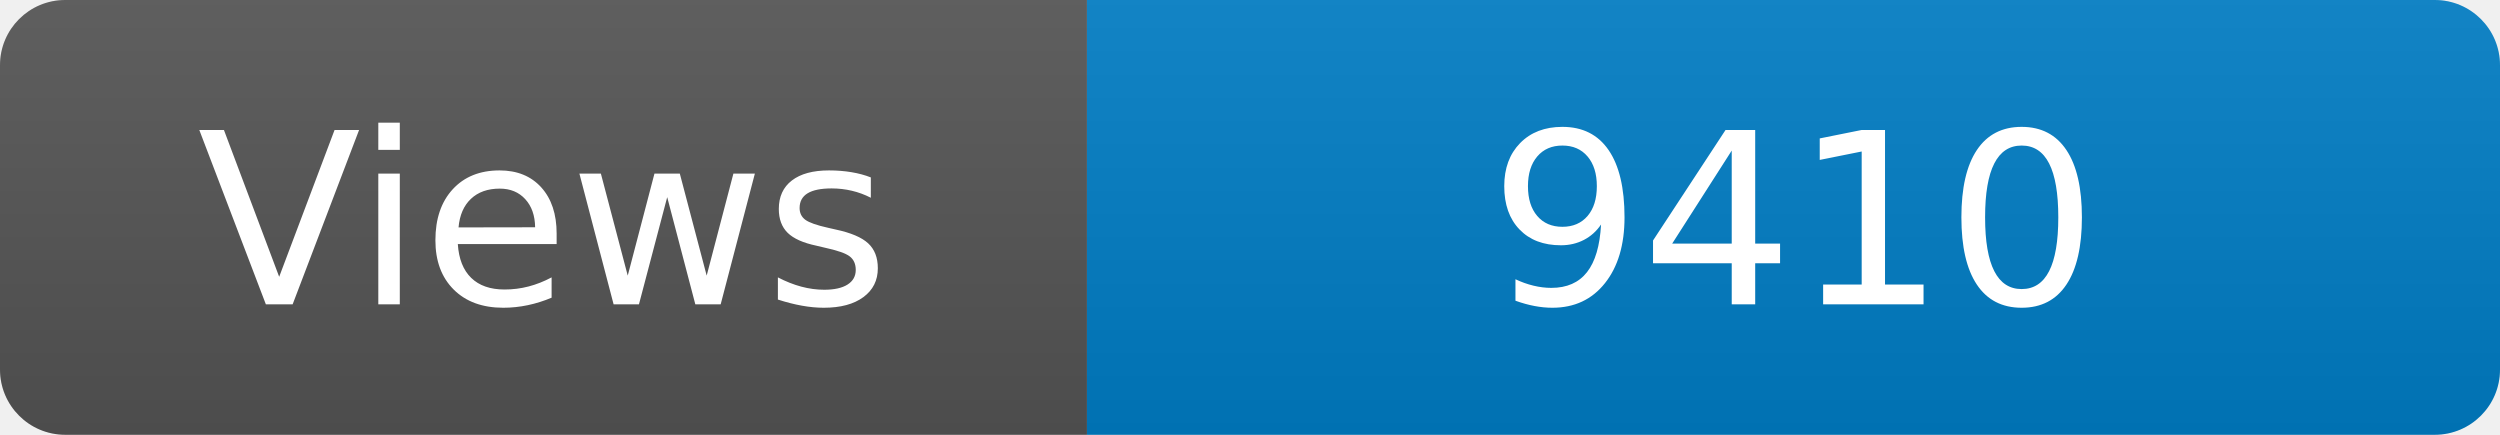
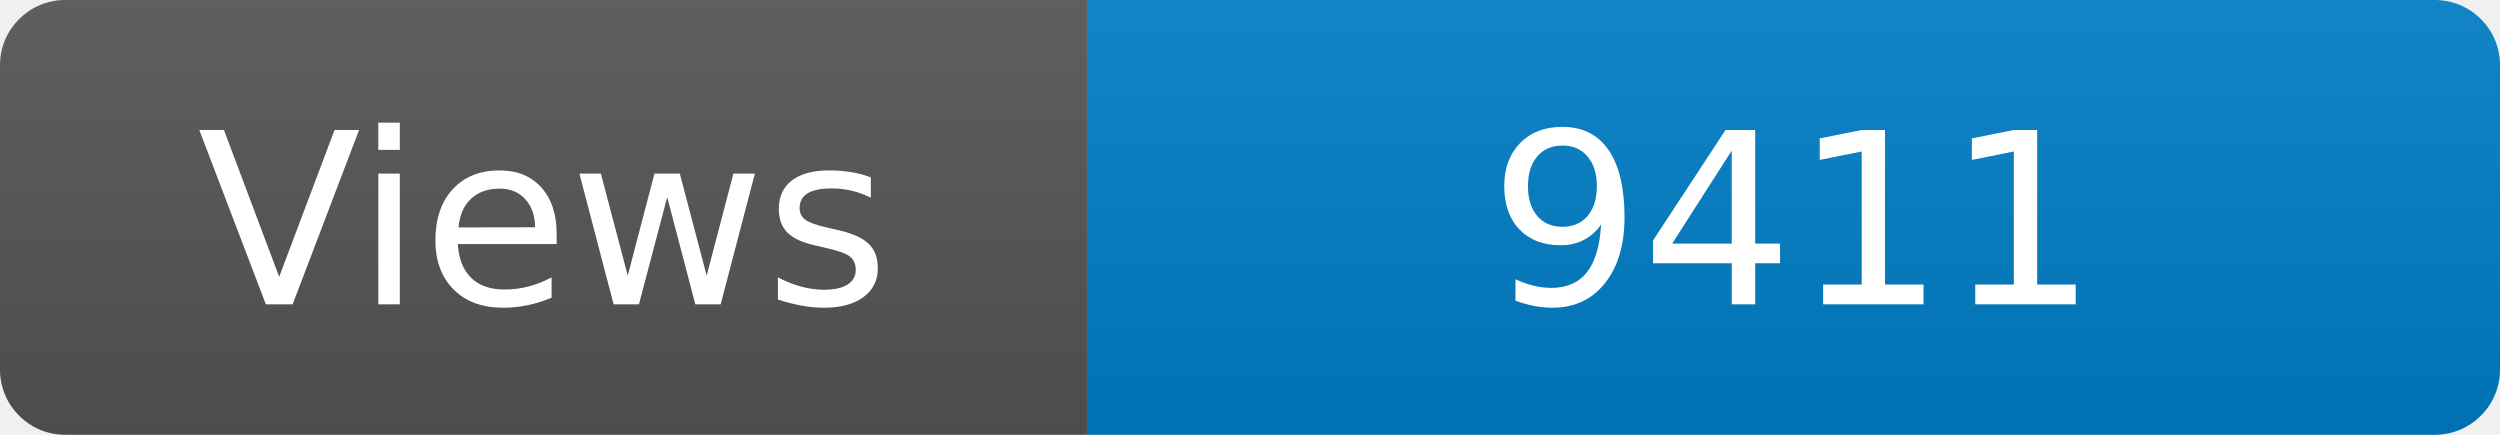
<svg xmlns="http://www.w3.org/2000/svg" width="115" height="20" role="img" aria-label="Maintained?: yes">
  <linearGradient id="s" x2="0" y2="100%">
    <stop offset="0" stop-color="#bbb" stop-opacity=".1" />
    <stop offset="1" stop-opacity=".1" />
  </linearGradient>
  <clipPath id="r">
    <rect width="115" height="20" rx="3" fill="#fff" />
  </clipPath>
  <g clip-path="url(#r)">
    <rect width="50" height="20" fill="#555" />
    <rect x="50" width="160" height="20" fill="#007ec6" />
    <rect width="115" height="20" fill="url(#s)" />
  </g>
  <g fill="#fff" text-anchor="middle" font-family="Verdana,Geneva,DejaVu Sans,sans-serif" font-size="110">
    <text x="250" y="140" transform="scale(.1)" fill="#fff">Views</text>
-     <text x="825" y="140" transform="scale(.1)" fill="#fff">9410</text>
+     <text x="825" y="140" transform="scale(.1)" fill="#fff">9411</text>
  </g>
</svg>
